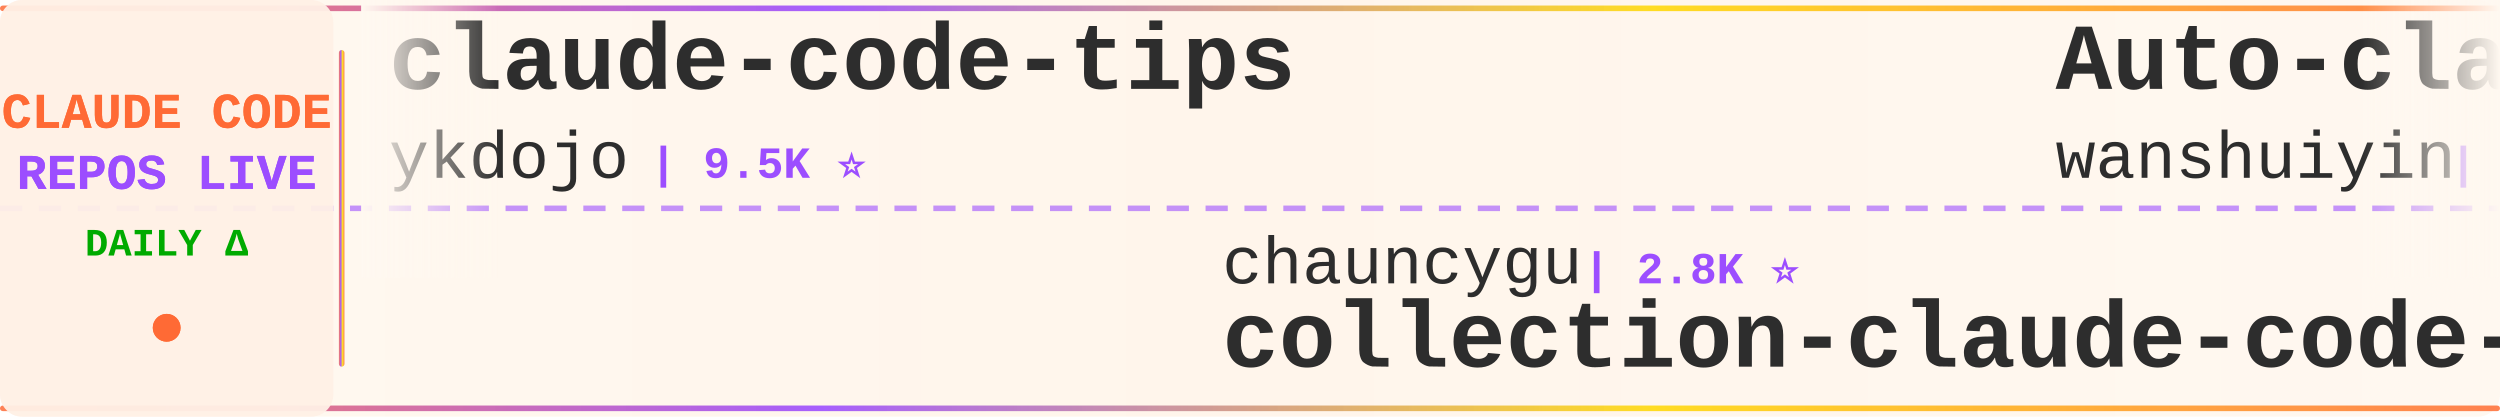
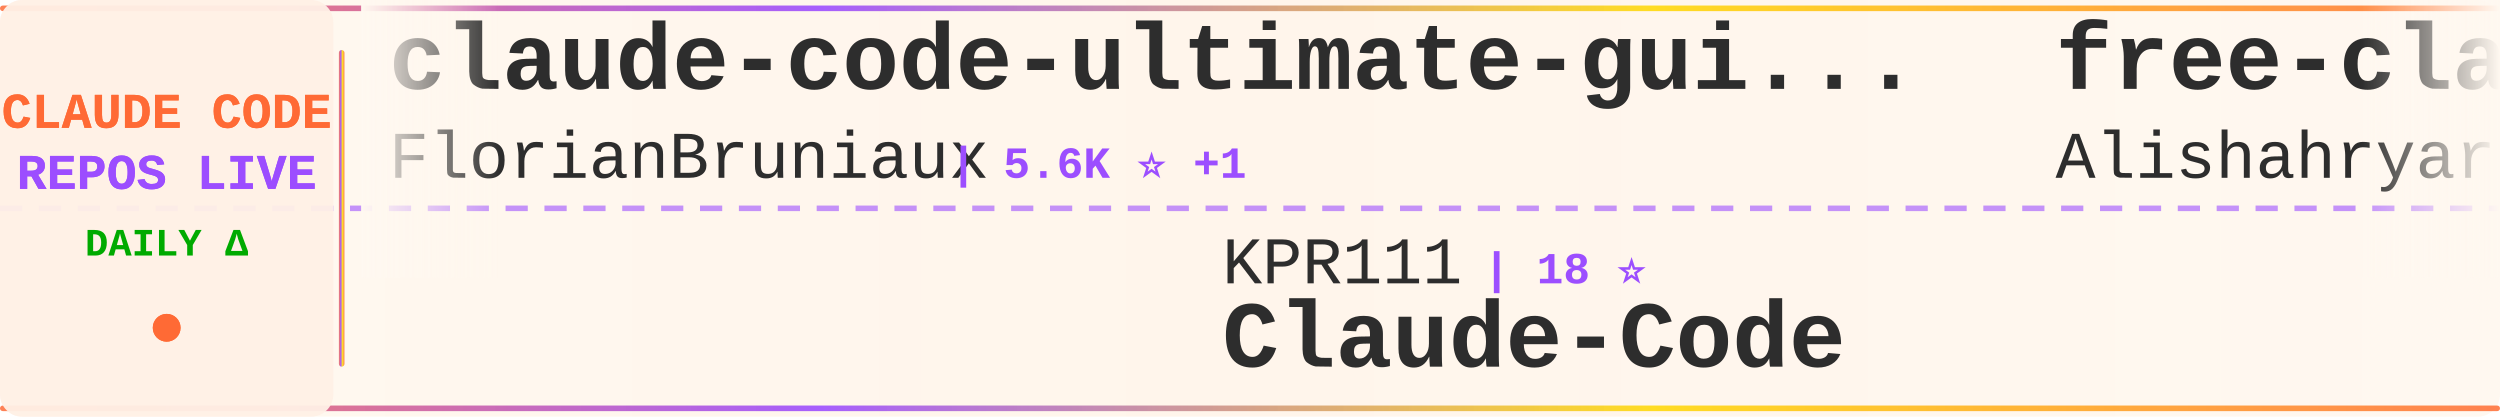
<svg xmlns="http://www.w3.org/2000/svg" width="900" height="150">
  <defs>
    <linearGradient id="tickerBg" x1="0%" y1="0%" x2="100%" y2="0%">
      <stop offset="0%" style="stop-color:#fff8f0;stop-opacity:0.98" />
      <stop offset="50%" style="stop-color:#fff5eb;stop-opacity:1" />
      <stop offset="100%" style="stop-color:#fff8f0;stop-opacity:0.98" />
    </linearGradient>
    <linearGradient id="borderGrad" x1="0%" y1="0%" x2="100%" y2="0%">
      <stop offset="0%" style="stop-color:#FF6B35;stop-opacity:0.85">
        <animate attributeName="stop-opacity" values="0.85;1;0.85" dur="2s" repeatCount="indefinite" />
      </stop>
      <stop offset="33%" style="stop-color:#9C4EFF;stop-opacity:0.9">
        <animate attributeName="stop-opacity" values="0.9;1;0.9" dur="2.2s" repeatCount="indefinite" />
      </stop>
      <stop offset="66%" style="stop-color:#FFD700;stop-opacity:0.85">
        <animate attributeName="stop-opacity" values="0.85;1;0.85" dur="1.8s" repeatCount="indefinite" />
      </stop>
      <stop offset="100%" style="stop-color:#FF6B35;stop-opacity:0.85">
        <animate attributeName="stop-opacity" values="0.85;1;0.85" dur="2s" repeatCount="indefinite" />
      </stop>
    </linearGradient>
    <filter id="textGlow">
      <feGaussianBlur stdDeviation="0.15" result="coloredBlur" />
      <feMerge>
        <feMergeNode in="coloredBlur" />
        <feMergeNode in="SourceGraphic" />
      </feMerge>
    </filter>
    <filter id="metricGlow">
      <feGaussianBlur stdDeviation="0.2" result="coloredBlur" />
      <feMerge>
        <feMergeNode in="coloredBlur" />
        <feMergeNode in="SourceGraphic" />
      </feMerge>
    </filter>
    <linearGradient id="leftFade" x1="0%" y1="0%" x2="100%" y2="0%">
      <stop offset="0%" style="stop-color:#fff8f0;stop-opacity:1" />
      <stop offset="100%" style="stop-color:#fff8f0;stop-opacity:0" />
    </linearGradient>
    <linearGradient id="rightFade" x1="0%" y1="0%" x2="100%" y2="0%">
      <stop offset="0%" style="stop-color:#fff8f0;stop-opacity:0" />
      <stop offset="100%" style="stop-color:#fff8f0;stop-opacity:1" />
    </linearGradient>
  </defs>
  <rect width="900" height="150" fill="url(#tickerBg)" rx="8" />
  <rect x="0" y="2" width="900" height="2" fill="url(#borderGrad)" rx="1" />
  <rect x="0" y="146" width="900" height="2" fill="url(#borderGrad)" rx="1" />
  <line x1="0" y1="75" x2="900" y2="75" stroke="#9C4EFF" stroke-width="2" stroke-dasharray="8 6" opacity="0.6" />
  <rect x="0" y="0" width="120" height="150" fill="#fff0e6" opacity="0.95" rx="8" />
  <text x="60" y="46" font-family="'Courier New', monospace" font-size="18" font-weight="bold" fill="#FF6B35" text-anchor="middle" filter="url(#textGlow)">
    CLAUDE CODE
  </text>
  <text x="60" y="68" font-family="'Courier New', monospace" font-size="18" font-weight="bold" fill="#9C4EFF" text-anchor="middle" filter="url(#textGlow)">
    REPOS LIVE
  </text>
  <text x="60" y="92" font-family="'Courier New', monospace" font-size="14" font-weight="bold" fill="#00aa00" text-anchor="middle">
    DAILY Δ
  </text>
  <circle cx="60" cy="118" r="5" fill="#FF6B35" filter="url(#metricGlow)">
    <animate attributeName="r" values="4;6;4" dur="1.5s" repeatCount="indefinite" />
    <animate attributeName="opacity" values="0.6;1;0.6" dur="1.5s" repeatCount="indefinite" />
  </circle>
  <rect x="122" y="18" width="2" height="114" fill="url(#borderGrad)" rx="1" />
  <clipPath id="tickerClip">
    <rect x="130" y="0" width="770" height="150" />
  </clipPath>
  <g clip-path="url(#tickerClip)">
    <g id="tickerItems">
      <animateTransform attributeName="transform" attributeType="XML" type="translate" from="0 0" to="-3000 0" dur="54s" repeatCount="indefinite" />
      <g transform="translate(0, 0)">
-         <text x="140" y="32" font-family="'Courier New', monospace" font-size="34" font-weight="bold" fill="#2d2d2d">claude-code-tips</text>
-         <text x="140" y="64" font-family="'Courier New', monospace" font-size="24" font-weight="normal" fill="#2d2d2d" opacity="1.0">ykdojo</text>
-         <text x="234" y="64" font-family="'Courier New', monospace" font-size="16" font-weight="bold" fill="#9C4EFF"> | 9.5K ⭐</text>
+         <text x="140" y="32" font-family="'Courier New', monospace" font-size="34" font-weight="bold" fill="#2d2d2d">claude-code-ultimate-gui...</text>
+         <text x="140" y="64" font-family="'Courier New', monospace" font-size="24" font-weight="normal" fill="#2d2d2d" opacity="1.0">FlorianBruniaux</text>
+         <text x="342" y="64" font-family="'Courier New', monospace" font-size="16" font-weight="bold" fill="#9C4EFF"> | 5.6K ⭐ +1</text>
      </g>
      <g transform="translate(300, 0)">
-         <text x="140" y="102" font-family="'Courier New', monospace" font-size="24" font-weight="normal" fill="#2d2d2d" opacity="1.0">chauncygu</text>
-         <text x="270" y="102" font-family="'Courier New', monospace" font-size="16" font-weight="bold" fill="#9C4EFF"> | 2.8K ⭐</text>
-         <text x="140" y="132" font-family="'Courier New', monospace" font-size="34" font-weight="bold" fill="#2d2d2d">collection-claude-code-s...</text>
+         <text x="140" y="102" font-family="'Courier New', monospace" font-size="24" font-weight="normal" fill="#2d2d2d" opacity="1.0">KPR111</text>
+         <text x="234" y="102" font-family="'Courier New', monospace" font-size="16" font-weight="bold" fill="#9C4EFF"> | 18 ⭐</text>
+         <text x="140" y="132" font-family="'Courier New', monospace" font-size="34" font-weight="bold" fill="#2d2d2d">Claude-Code</text>
      </g>
      <g transform="translate(600, 0)">
-         <text x="140" y="32" font-family="'Courier New', monospace" font-size="34" font-weight="bold" fill="#2d2d2d">Auto-claude-code-researc...</text>
-         <text x="140" y="64" font-family="'Courier New', monospace" font-size="24" font-weight="normal" fill="#2d2d2d" opacity="1.0">wanshuiyin</text>
-         <text x="282" y="64" font-family="'Courier New', monospace" font-size="16" font-weight="bold" fill="#9C4EFF"> | 14.1K ⭐</text>
+         <text x="140" y="32" font-family="'Courier New', monospace" font-size="34" font-weight="bold" fill="#2d2d2d">free-claude-code</text>
+         <text x="140" y="64" font-family="'Courier New', monospace" font-size="24" font-weight="normal" fill="#2d2d2d" opacity="1.0">Alishahryar1</text>
+         <text x="306" y="64" font-family="'Courier New', monospace" font-size="16" font-weight="bold" fill="#9C4EFF"> | 43.2K ⭐ +14</text>
      </g>
      <g transform="translate(900, 0)">
-         <text x="140" y="102" font-family="'Courier New', monospace" font-size="24" font-weight="normal" fill="#2d2d2d" opacity="1.0">RichardAtCT</text>
-         <text x="294" y="102" font-family="'Courier New', monospace" font-size="16" font-weight="bold" fill="#9C4EFF"> | 2.7K ⭐</text>
-         <text x="140" y="132" font-family="'Courier New', monospace" font-size="34" font-weight="bold" fill="#2d2d2d">claude-code-telegram</text>
+         <text x="140" y="102" font-family="'Courier New', monospace" font-size="24" font-weight="normal" fill="#2d2d2d" opacity="1.0">alejandrobalderas</text>
+         <text x="366" y="102" font-family="'Courier New', monospace" font-size="16" font-weight="bold" fill="#9C4EFF"> | 2.7K ⭐</text>
+         <text x="140" y="132" font-family="'Courier New', monospace" font-size="34" font-weight="bold" fill="#2d2d2d">claude-code-from-source</text>
      </g>
      <g transform="translate(1200, 0)">
-         <text x="140" y="32" font-family="'Courier New', monospace" font-size="34" font-weight="bold" fill="#2d2d2d">ECC</text>
-         <text x="140" y="64" font-family="'Courier New', monospace" font-size="24" font-weight="normal" fill="#2d2d2d" opacity="1.0">affaan-m</text>
-         <text x="258" y="64" font-family="'Courier New', monospace" font-size="16" font-weight="bold" fill="#9C4EFF"> | 236.6K ⭐ +42</text>
+         <text x="140" y="32" font-family="'Courier New', monospace" font-size="34" font-weight="bold" fill="#2d2d2d">claude-code-security-rev...</text>
+         <text x="140" y="64" font-family="'Courier New', monospace" font-size="24" font-weight="normal" fill="#2d2d2d" opacity="1.0">anthropics</text>
+         <text x="282" y="64" font-family="'Courier New', monospace" font-size="16" font-weight="bold" fill="#9C4EFF"> | 5.7K ⭐</text>
      </g>
      <g transform="translate(1500, 0)">
-         <text x="140" y="102" font-family="'Courier New', monospace" font-size="24" font-weight="normal" fill="#2d2d2d" opacity="1.0">oboard</text>
-         <text x="234" y="102" font-family="'Courier New', monospace" font-size="16" font-weight="bold" fill="#9C4EFF"> | 3.3K ⭐</text>
-         <text x="140" y="132" font-family="'Courier New', monospace" font-size="34" font-weight="bold" fill="#2d2d2d">claude-code-rev</text>
+         <text x="140" y="102" font-family="'Courier New', monospace" font-size="24" font-weight="normal" fill="#2d2d2d" opacity="1.0">guanshan</text>
+         <text x="258" y="102" font-family="'Courier New', monospace" font-size="16" font-weight="bold" fill="#9C4EFF"> | 61 ⭐</text>
+         <text x="140" y="132" font-family="'Courier New', monospace" font-size="34" font-weight="bold" fill="#2d2d2d">ClaudeCode</text>
      </g>
      <g transform="translate(1800, 0)">
-         <text x="140" y="32" font-family="'Courier New', monospace" font-size="34" font-weight="bold" fill="#2d2d2d">claude-code-source-code-...</text>
-         <text x="140" y="64" font-family="'Courier New', monospace" font-size="24" font-weight="normal" fill="#2d2d2d" opacity="1.0">ghuntley</text>
-         <text x="258" y="64" font-family="'Courier New', monospace" font-size="16" font-weight="bold" fill="#9C4EFF"> | 987 ⭐</text>
+         <text x="140" y="32" font-family="'Courier New', monospace" font-size="34" font-weight="bold" fill="#2d2d2d">Claude-Code</text>
+         <text x="140" y="64" font-family="'Courier New', monospace" font-size="24" font-weight="normal" fill="#2d2d2d" opacity="1.0">OrcaWhisper</text>
+         <text x="294" y="64" font-family="'Courier New', monospace" font-size="16" font-weight="bold" fill="#9C4EFF"> | 87 ⭐</text>
      </g>
      <g transform="translate(2100, 0)">
-         <text x="140" y="102" font-family="'Courier New', monospace" font-size="24" font-weight="normal" fill="#2d2d2d" opacity="1.0">Pimzino</text>
-         <text x="246" y="102" font-family="'Courier New', monospace" font-size="16" font-weight="bold" fill="#9C4EFF"> | 3.8K ⭐</text>
-         <text x="140" y="132" font-family="'Courier New', monospace" font-size="34" font-weight="bold" fill="#2d2d2d">claude-code-spec-workflo...</text>
+         <text x="140" y="102" font-family="'Courier New', monospace" font-size="24" font-weight="normal" fill="#2d2d2d" opacity="1.0">Windy3f3f3f3f</text>
+         <text x="318" y="102" font-family="'Courier New', monospace" font-size="16" font-weight="bold" fill="#9C4EFF"> | 2.5K ⭐</text>
+         <text x="140" y="132" font-family="'Courier New', monospace" font-size="34" font-weight="bold" fill="#2d2d2d">claude-code-from-scratch</text>
      </g>
      <g transform="translate(2400, 0)">
+         <text x="140" y="32" font-family="'Courier New', monospace" font-size="34" font-weight="bold" fill="#2d2d2d">everything-claude-code-z...</text>
+         <text x="140" y="64" font-family="'Courier New', monospace" font-size="24" font-weight="normal" fill="#2d2d2d" opacity="1.0">xu-xiang</text>
+         <text x="258" y="64" font-family="'Courier New', monospace" font-size="16" font-weight="bold" fill="#9C4EFF"> | 1.8K ⭐</text>
+       </g>
+       <g transform="translate(2700, 0)">
+         <text x="140" y="102" font-family="'Courier New', monospace" font-size="24" font-weight="normal" fill="#2d2d2d" opacity="1.0">luyao618</text>
+         <text x="258" y="102" font-family="'Courier New', monospace" font-size="16" font-weight="bold" fill="#9C4EFF"> | 1.6K ⭐</text>
+         <text x="140" y="132" font-family="'Courier New', monospace" font-size="34" font-weight="bold" fill="#2d2d2d">Claude-Code-Source-Study</text>
+       </g>
+       <g transform="translate(3000, 0)">
+         <text x="140" y="32" font-family="'Courier New', monospace" font-size="34" font-weight="bold" fill="#2d2d2d">claude-code-ultimate-gui...</text>
+         <text x="140" y="64" font-family="'Courier New', monospace" font-size="24" font-weight="normal" fill="#2d2d2d" opacity="1.0">FlorianBruniaux</text>
+         <text x="342" y="64" font-family="'Courier New', monospace" font-size="16" font-weight="bold" fill="#9C4EFF"> | 5.6K ⭐ +1</text>
+       </g>
+       <g transform="translate(3300, 0)">
+         <text x="140" y="102" font-family="'Courier New', monospace" font-size="24" font-weight="normal" fill="#2d2d2d" opacity="1.0">KPR111</text>
+         <text x="234" y="102" font-family="'Courier New', monospace" font-size="16" font-weight="bold" fill="#9C4EFF"> | 18 ⭐</text>
+         <text x="140" y="132" font-family="'Courier New', monospace" font-size="34" font-weight="bold" fill="#2d2d2d">Claude-Code</text>
+       </g>
+       <g transform="translate(3600, 0)">
        <text x="140" y="32" font-family="'Courier New', monospace" font-size="34" font-weight="bold" fill="#2d2d2d">free-claude-code</text>
        <text x="140" y="64" font-family="'Courier New', monospace" font-size="24" font-weight="normal" fill="#2d2d2d" opacity="1.0">Alishahryar1</text>
-         <text x="306" y="64" font-family="'Courier New', monospace" font-size="16" font-weight="bold" fill="#9C4EFF"> | 43.2K ⭐ +13</text>
-       </g>
-       <g transform="translate(2700, 0)">
-         <text x="140" y="102" font-family="'Courier New', monospace" font-size="24" font-weight="normal" fill="#2d2d2d" opacity="1.0">ChinaSiro</text>
-         <text x="270" y="102" font-family="'Courier New', monospace" font-size="16" font-weight="bold" fill="#9C4EFF"> | 9.6K ⭐ +1</text>
-         <text x="140" y="132" font-family="'Courier New', monospace" font-size="34" font-weight="bold" fill="#2d2d2d">claude-code-sourcemap</text>
-       </g>
-       <g transform="translate(3000, 0)">
-         <text x="140" y="32" font-family="'Courier New', monospace" font-size="34" font-weight="bold" fill="#2d2d2d">claude-code-tips</text>
-         <text x="140" y="64" font-family="'Courier New', monospace" font-size="24" font-weight="normal" fill="#2d2d2d" opacity="1.0">ykdojo</text>
-         <text x="234" y="64" font-family="'Courier New', monospace" font-size="16" font-weight="bold" fill="#9C4EFF"> | 9.5K ⭐</text>
-       </g>
-       <g transform="translate(3300, 0)">
-         <text x="140" y="102" font-family="'Courier New', monospace" font-size="24" font-weight="normal" fill="#2d2d2d" opacity="1.0">chauncygu</text>
-         <text x="270" y="102" font-family="'Courier New', monospace" font-size="16" font-weight="bold" fill="#9C4EFF"> | 2.8K ⭐</text>
-         <text x="140" y="132" font-family="'Courier New', monospace" font-size="34" font-weight="bold" fill="#2d2d2d">collection-claude-code-s...</text>
-       </g>
-       <g transform="translate(3600, 0)">
-         <text x="140" y="32" font-family="'Courier New', monospace" font-size="34" font-weight="bold" fill="#2d2d2d">Auto-claude-code-researc...</text>
-         <text x="140" y="64" font-family="'Courier New', monospace" font-size="24" font-weight="normal" fill="#2d2d2d" opacity="1.0">wanshuiyin</text>
-         <text x="282" y="64" font-family="'Courier New', monospace" font-size="16" font-weight="bold" fill="#9C4EFF"> | 14.1K ⭐</text>
+         <text x="306" y="64" font-family="'Courier New', monospace" font-size="16" font-weight="bold" fill="#9C4EFF"> | 43.2K ⭐ +14</text>
      </g>
      <g transform="translate(3900, 0)">
-         <text x="140" y="102" font-family="'Courier New', monospace" font-size="24" font-weight="normal" fill="#2d2d2d" opacity="1.0">RichardAtCT</text>
-         <text x="294" y="102" font-family="'Courier New', monospace" font-size="16" font-weight="bold" fill="#9C4EFF"> | 2.7K ⭐</text>
-         <text x="140" y="132" font-family="'Courier New', monospace" font-size="34" font-weight="bold" fill="#2d2d2d">claude-code-telegram</text>
+         <text x="140" y="102" font-family="'Courier New', monospace" font-size="24" font-weight="normal" fill="#2d2d2d" opacity="1.0">alejandrobalderas</text>
+         <text x="366" y="102" font-family="'Courier New', monospace" font-size="16" font-weight="bold" fill="#9C4EFF"> | 2.7K ⭐</text>
+         <text x="140" y="132" font-family="'Courier New', monospace" font-size="34" font-weight="bold" fill="#2d2d2d">claude-code-from-source</text>
      </g>
    </g>
  </g>
  <rect x="130" y="0" width="50" height="100" fill="url(#leftFade)" />
  <rect x="850" y="0" width="50" height="100" fill="url(#rightFade)" />
</svg>
